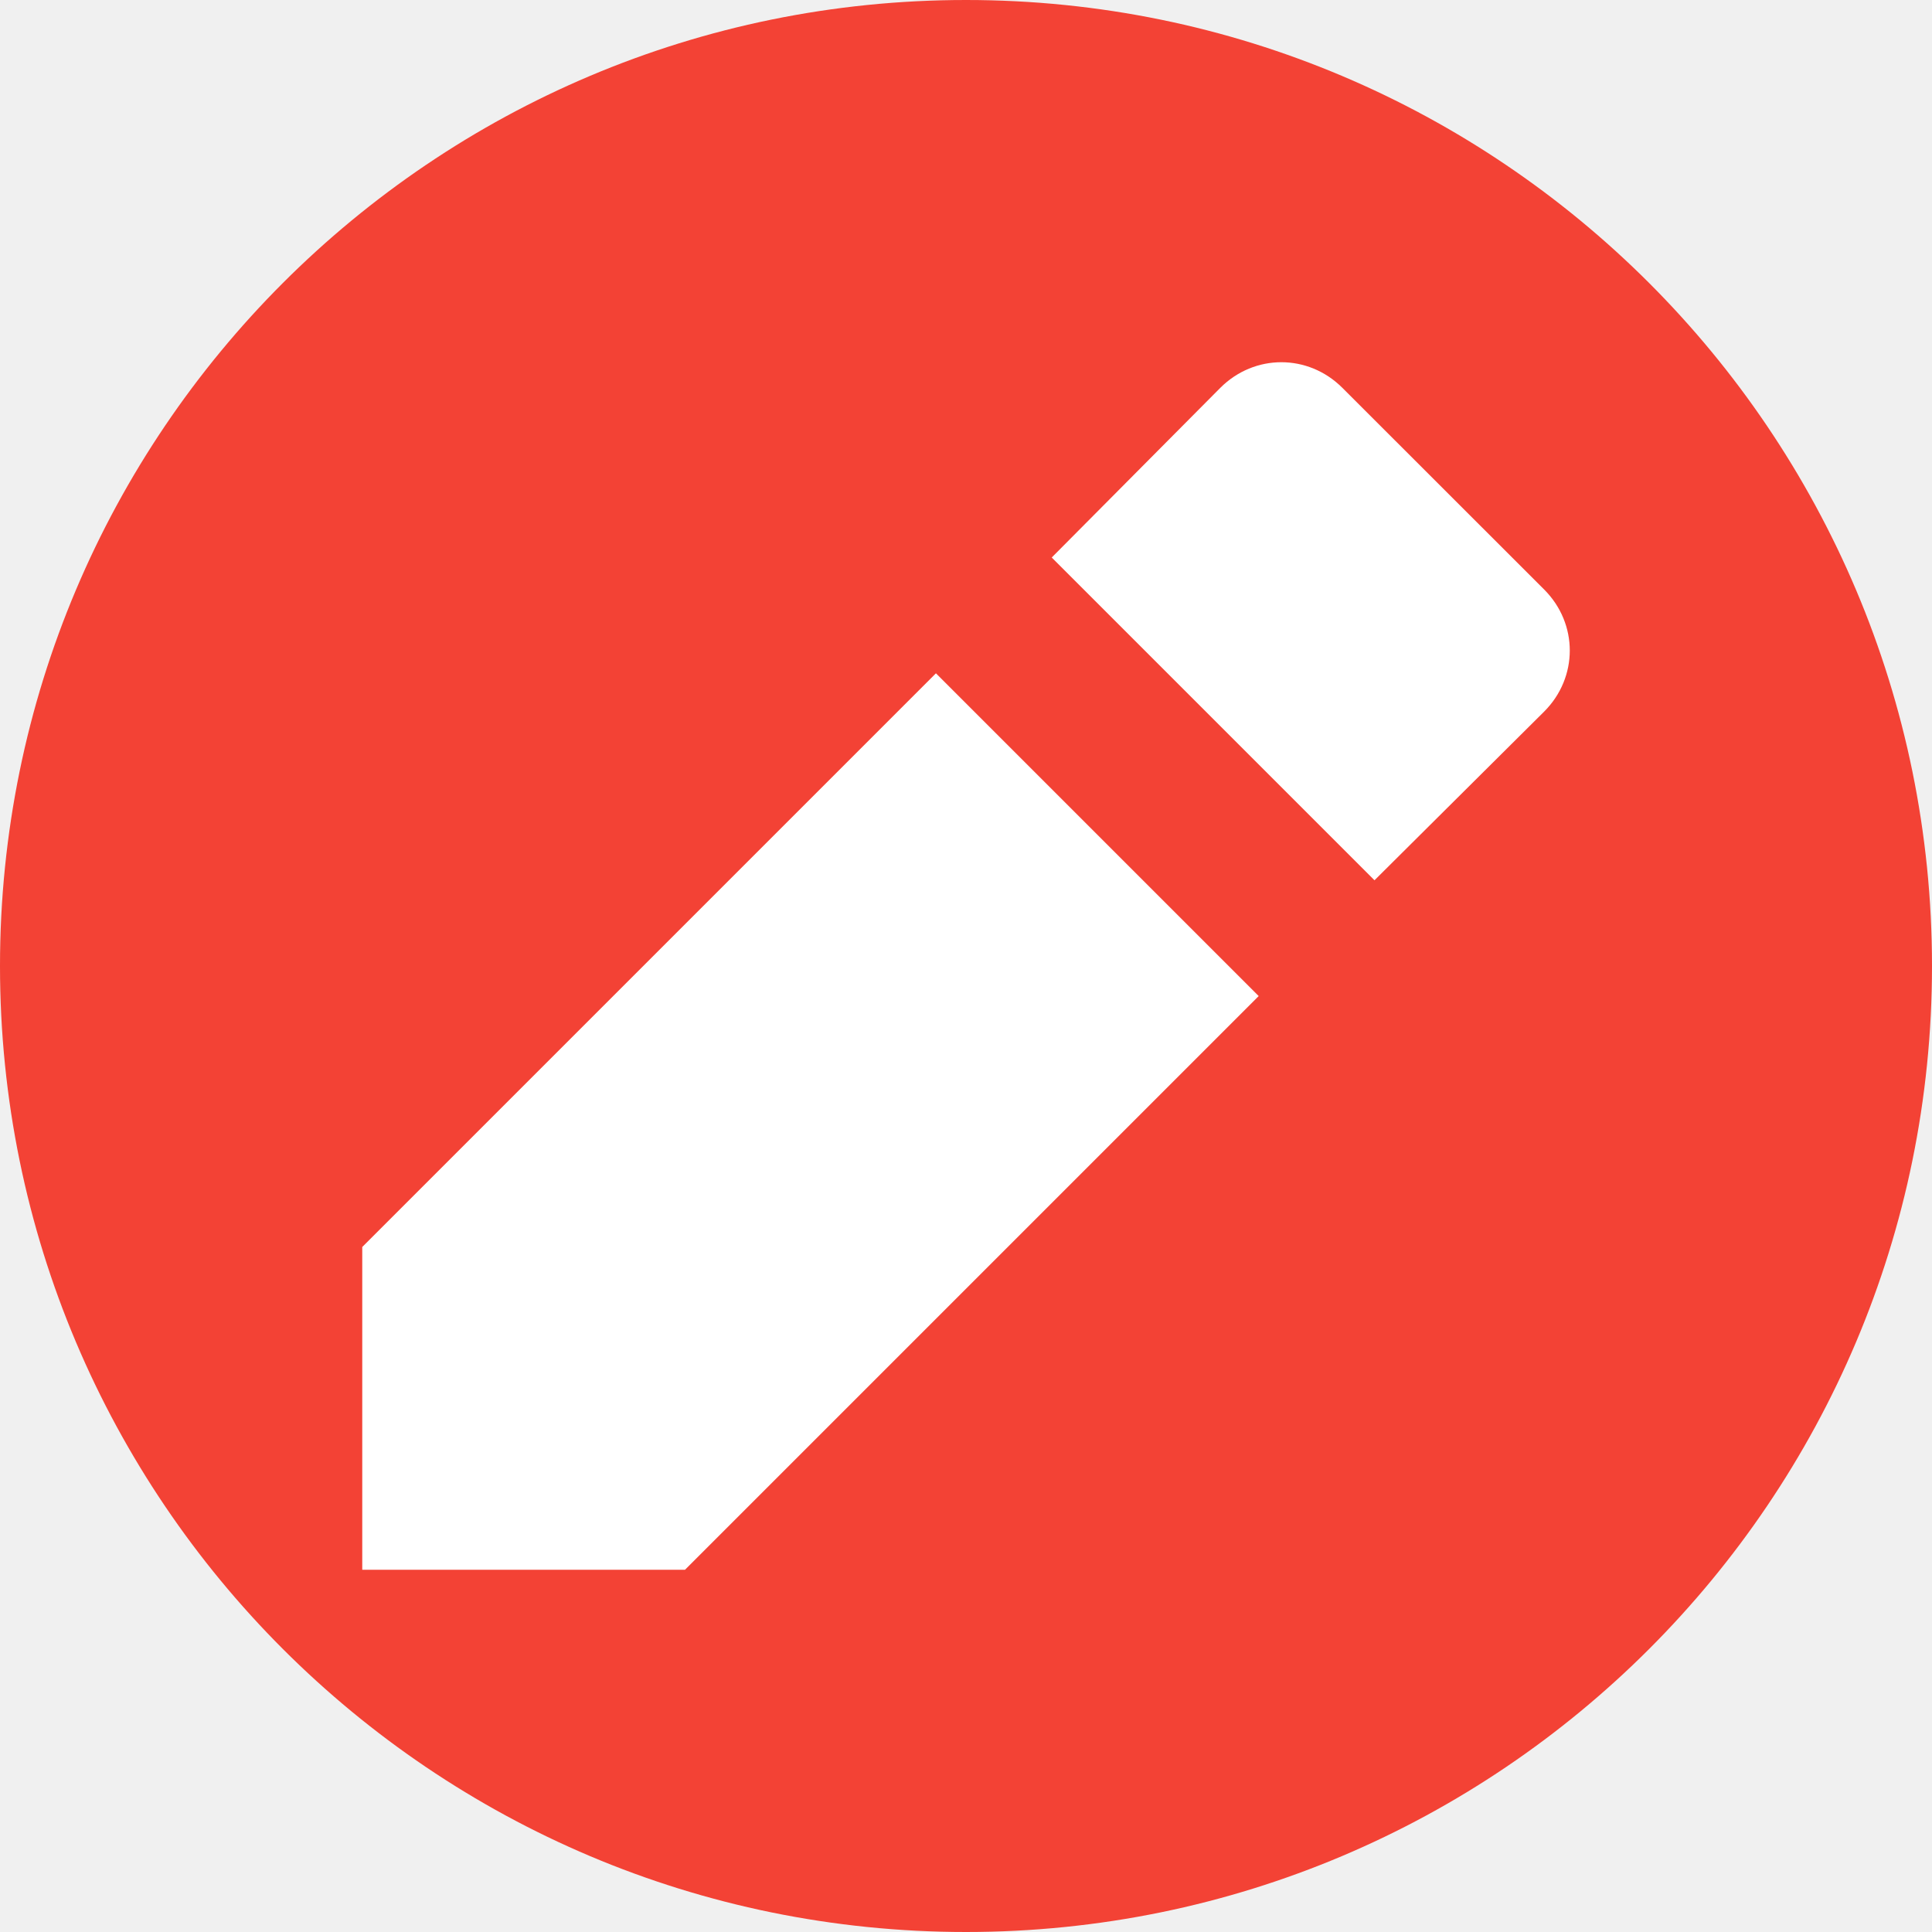
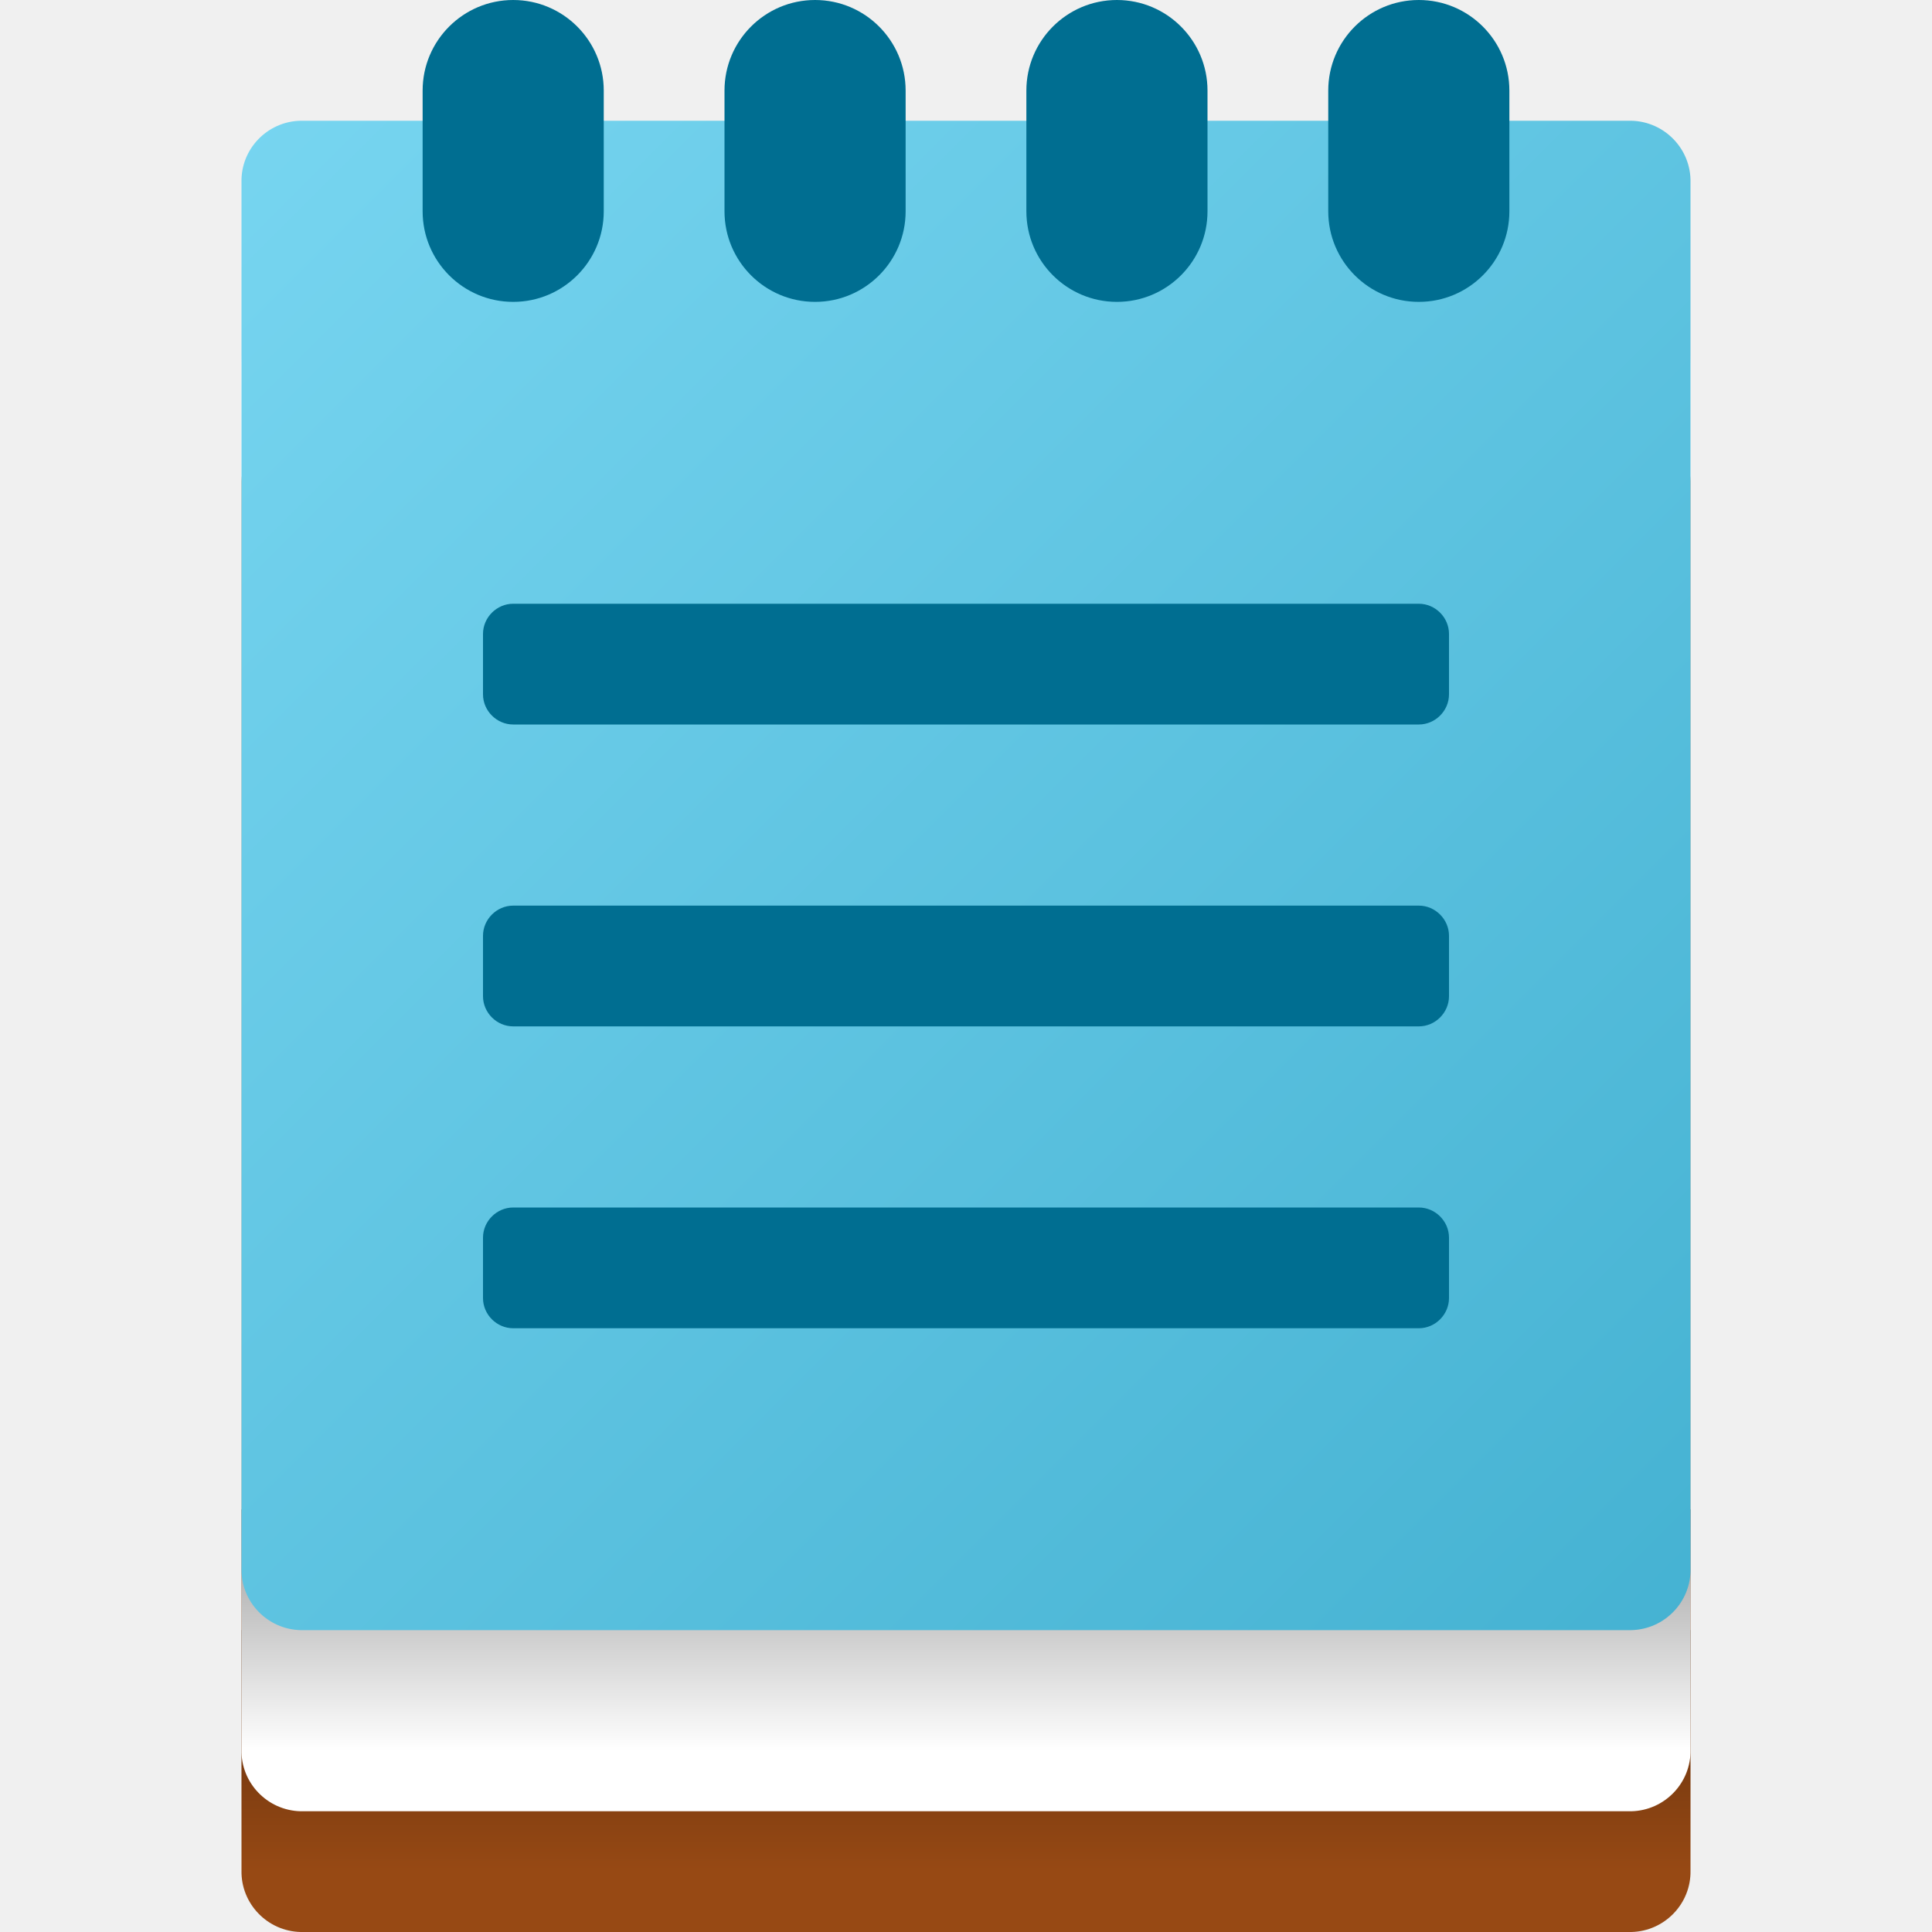
- <svg xmlns="http://www.w3.org/2000/svg" width="16" height="16" version="1">
-   <circle fill="#f34235" cx="8" cy="8" r="8" />
-   <path fill="#fff" d="m3 10.327v2.673h2.673l4.751-4.751-2.673-2.673zm9.788-4.434c0.283-0.283 0.283-0.728 0-1.011l-1.671-1.67c-0.283-0.283-0.728-0.283-1.011 0l-1.396 1.405 2.673 2.673z" />
+ <svg xmlns="http://www.w3.org/2000/svg" width="32px" height="32px" viewBox="0 0 32 32" version="1.1">
+   <defs>
+     <linearGradient id="linear0" gradientUnits="userSpaceOnUse" x1="16" y1="27" x2="16" y2="31">
+       <stop offset="0" style="stop-color:rgb(0%,0%,0%);stop-opacity:0.4;" />
+       <stop offset="1" style="stop-color:rgb(0%,0%,0%);stop-opacity:0;" />
+     </linearGradient>
+     <linearGradient id="linear1" gradientUnits="userSpaceOnUse" x1="16" y1="25" x2="16" y2="29">
+       <stop offset="0" style="stop-color:rgb(0%,0%,0%);stop-opacity:0.4;" />
+       <stop offset="1" style="stop-color:rgb(0%,0%,0%);stop-opacity:0;" />
+     </linearGradient>
+     <linearGradient id="linear2" gradientUnits="userSpaceOnUse" x1="13.45" y1="103.538" x2="20.64" y2="96.348" gradientTransform="matrix(3.4079,0,0,-3.4079,-42.0877,355.0933)">
+       <stop offset="0" style="stop-color:rgb(46.667%,83.529%,94.118%);stop-opacity:1;" />
+       <stop offset="1" style="stop-color:rgb(27.059%,69.804%,82.353%);stop-opacity:1;" />
+     </linearGradient>
+   </defs>
+   <g id="surface1">
+     <path style=" stroke:none;fill-rule:nonzero;fill:rgb(59.216%,28.627%,7.843%);fill-opacity:1;" d="M 4.98 7 L 27.02 7 C 27.57 7.012 28.012 7.469 28 8.02 L 28 30.98 C 28.012 31.531 27.57 31.988 27.02 32 L 4.98 32 C 4.43 31.988 3.988 31.531 4 30.98 L 4 8.02 C 3.988 7.469 4.43 7.012 4.98 7 Z M 4.98 7 " />
+     <path style=" stroke:none;fill-rule:nonzero;fill:url(#linear0);" d="M 4 27 L 28 27 L 28 31 L 4 31 Z M 4 27 " />
+     <path style=" stroke:none;fill-rule:nonzero;fill:rgb(100%,100%,100%);fill-opacity:1;" d="M 4.98 5 L 27.02 5 C 27.57 5.012 28.012 5.469 28 6.02 L 28 28.98 C 28.012 29.531 27.57 29.988 27.02 30 L 4.98 30 C 4.43 29.988 3.988 29.531 4 28.98 L 4 6.02 C 3.988 5.469 4.43 5.012 4.98 5 Z M 4.98 5 " />
+     <path style=" stroke:none;fill-rule:nonzero;fill:url(#linear1);" d="M 4 25 L 28 25 L 28 29 L 4 29 Z M 4 25 " />
+     <path style=" stroke:none;fill-rule:nonzero;fill:url(#linear2);" d="M 4.977 2 L 27.02 2 C 27.57 2.012 28.012 2.469 28 3.02 L 28 25.98 C 28.012 26.531 27.57 26.988 27.02 27 L 4.98 27 C 4.43 26.988 3.988 26.531 4 25.98 L 4 3.016 C 3.988 2.469 4.426 2.012 4.977 2 Z M 4.977 2 " />
+     <path style=" stroke:none;fill-rule:nonzero;fill:rgb(0%,43.137%,56.863%);fill-opacity:1;" d="M 8.5 10 L 23.5 10 C 23.773 10 24 10.227 24 10.5 L 24 11.5 C 24 11.773 23.773 12 23.5 12 L 8.5 12 C 8.227 12 8 11.773 8 11.5 L 8 10.5 C 8 10.227 8.227 10 8.5 10 Z M 8.5 10 " />
+     <path style=" stroke:none;fill-rule:nonzero;fill:rgb(0%,43.137%,56.863%);fill-opacity:1;" d="M 8.5 15 L 23.5 15 C 23.773 15 24 15.227 24 15.5 L 24 16.5 C 24 16.773 23.773 17 23.5 17 L 8.5 17 C 8.227 17 8 16.773 8 16.5 L 8 15.5 C 8 15.227 8.227 15 8.5 15 Z M 8.5 15 " />
+     <path style=" stroke:none;fill-rule:nonzero;fill:rgb(0%,43.137%,56.863%);fill-opacity:1;" d="M 8.5 20 L 23.5 20 C 23.773 20 24 20.227 24 20.5 L 24 21.5 C 24 21.773 23.773 22 23.5 22 L 8.5 22 C 8.227 22 8 21.773 8 21.5 L 8 20.5 C 8 20.227 8.227 20 8.5 20 Z M 8.5 20 " />
+     <path style=" stroke:none;fill-rule:nonzero;fill:rgb(0%,43.137%,56.863%);fill-opacity:1;" d="M 8.5 0 C 9.328 0 10 0.672 10 1.5 L 10 3.5 C 10 4.328 9.328 5 8.5 5 C 7.672 5 7 4.328 7 3.5 L 7 1.5 C 7 0.672 7.672 0 8.5 0 Z M 8.5 0 " />
+     <path style=" stroke:none;fill-rule:nonzero;fill:rgb(0%,43.137%,56.863%);fill-opacity:1;" d="M 13.5 0 C 14.328 0 15 0.672 15 1.5 L 15 3.5 C 15 4.328 14.328 5 13.5 5 C 12.672 5 12 4.328 12 3.5 L 12 1.5 C 12 0.672 12.672 0 13.5 0 Z M 13.5 0 " />
+     <path style=" stroke:none;fill-rule:nonzero;fill:rgb(0%,43.137%,56.863%);fill-opacity:1;" d="M 18.5 0 C 19.328 0 20 0.672 20 1.5 L 20 3.5 C 20 4.328 19.328 5 18.5 5 C 17.672 5 17 4.328 17 3.5 L 17 1.5 C 17 0.672 17.672 0 18.5 0 Z M 18.5 0 " />
+     <path style=" stroke:none;fill-rule:nonzero;fill:rgb(0%,43.137%,56.863%);fill-opacity:1;" d="M 23.5 0 C 24.328 0 25 0.672 25 1.5 L 25 3.5 C 25 4.328 24.328 5 23.5 5 C 22.672 5 22 4.328 22 3.5 L 22 1.5 C 22 0.672 22.672 0 23.5 0 Z M 23.5 0 " />
+   </g>
</svg>
